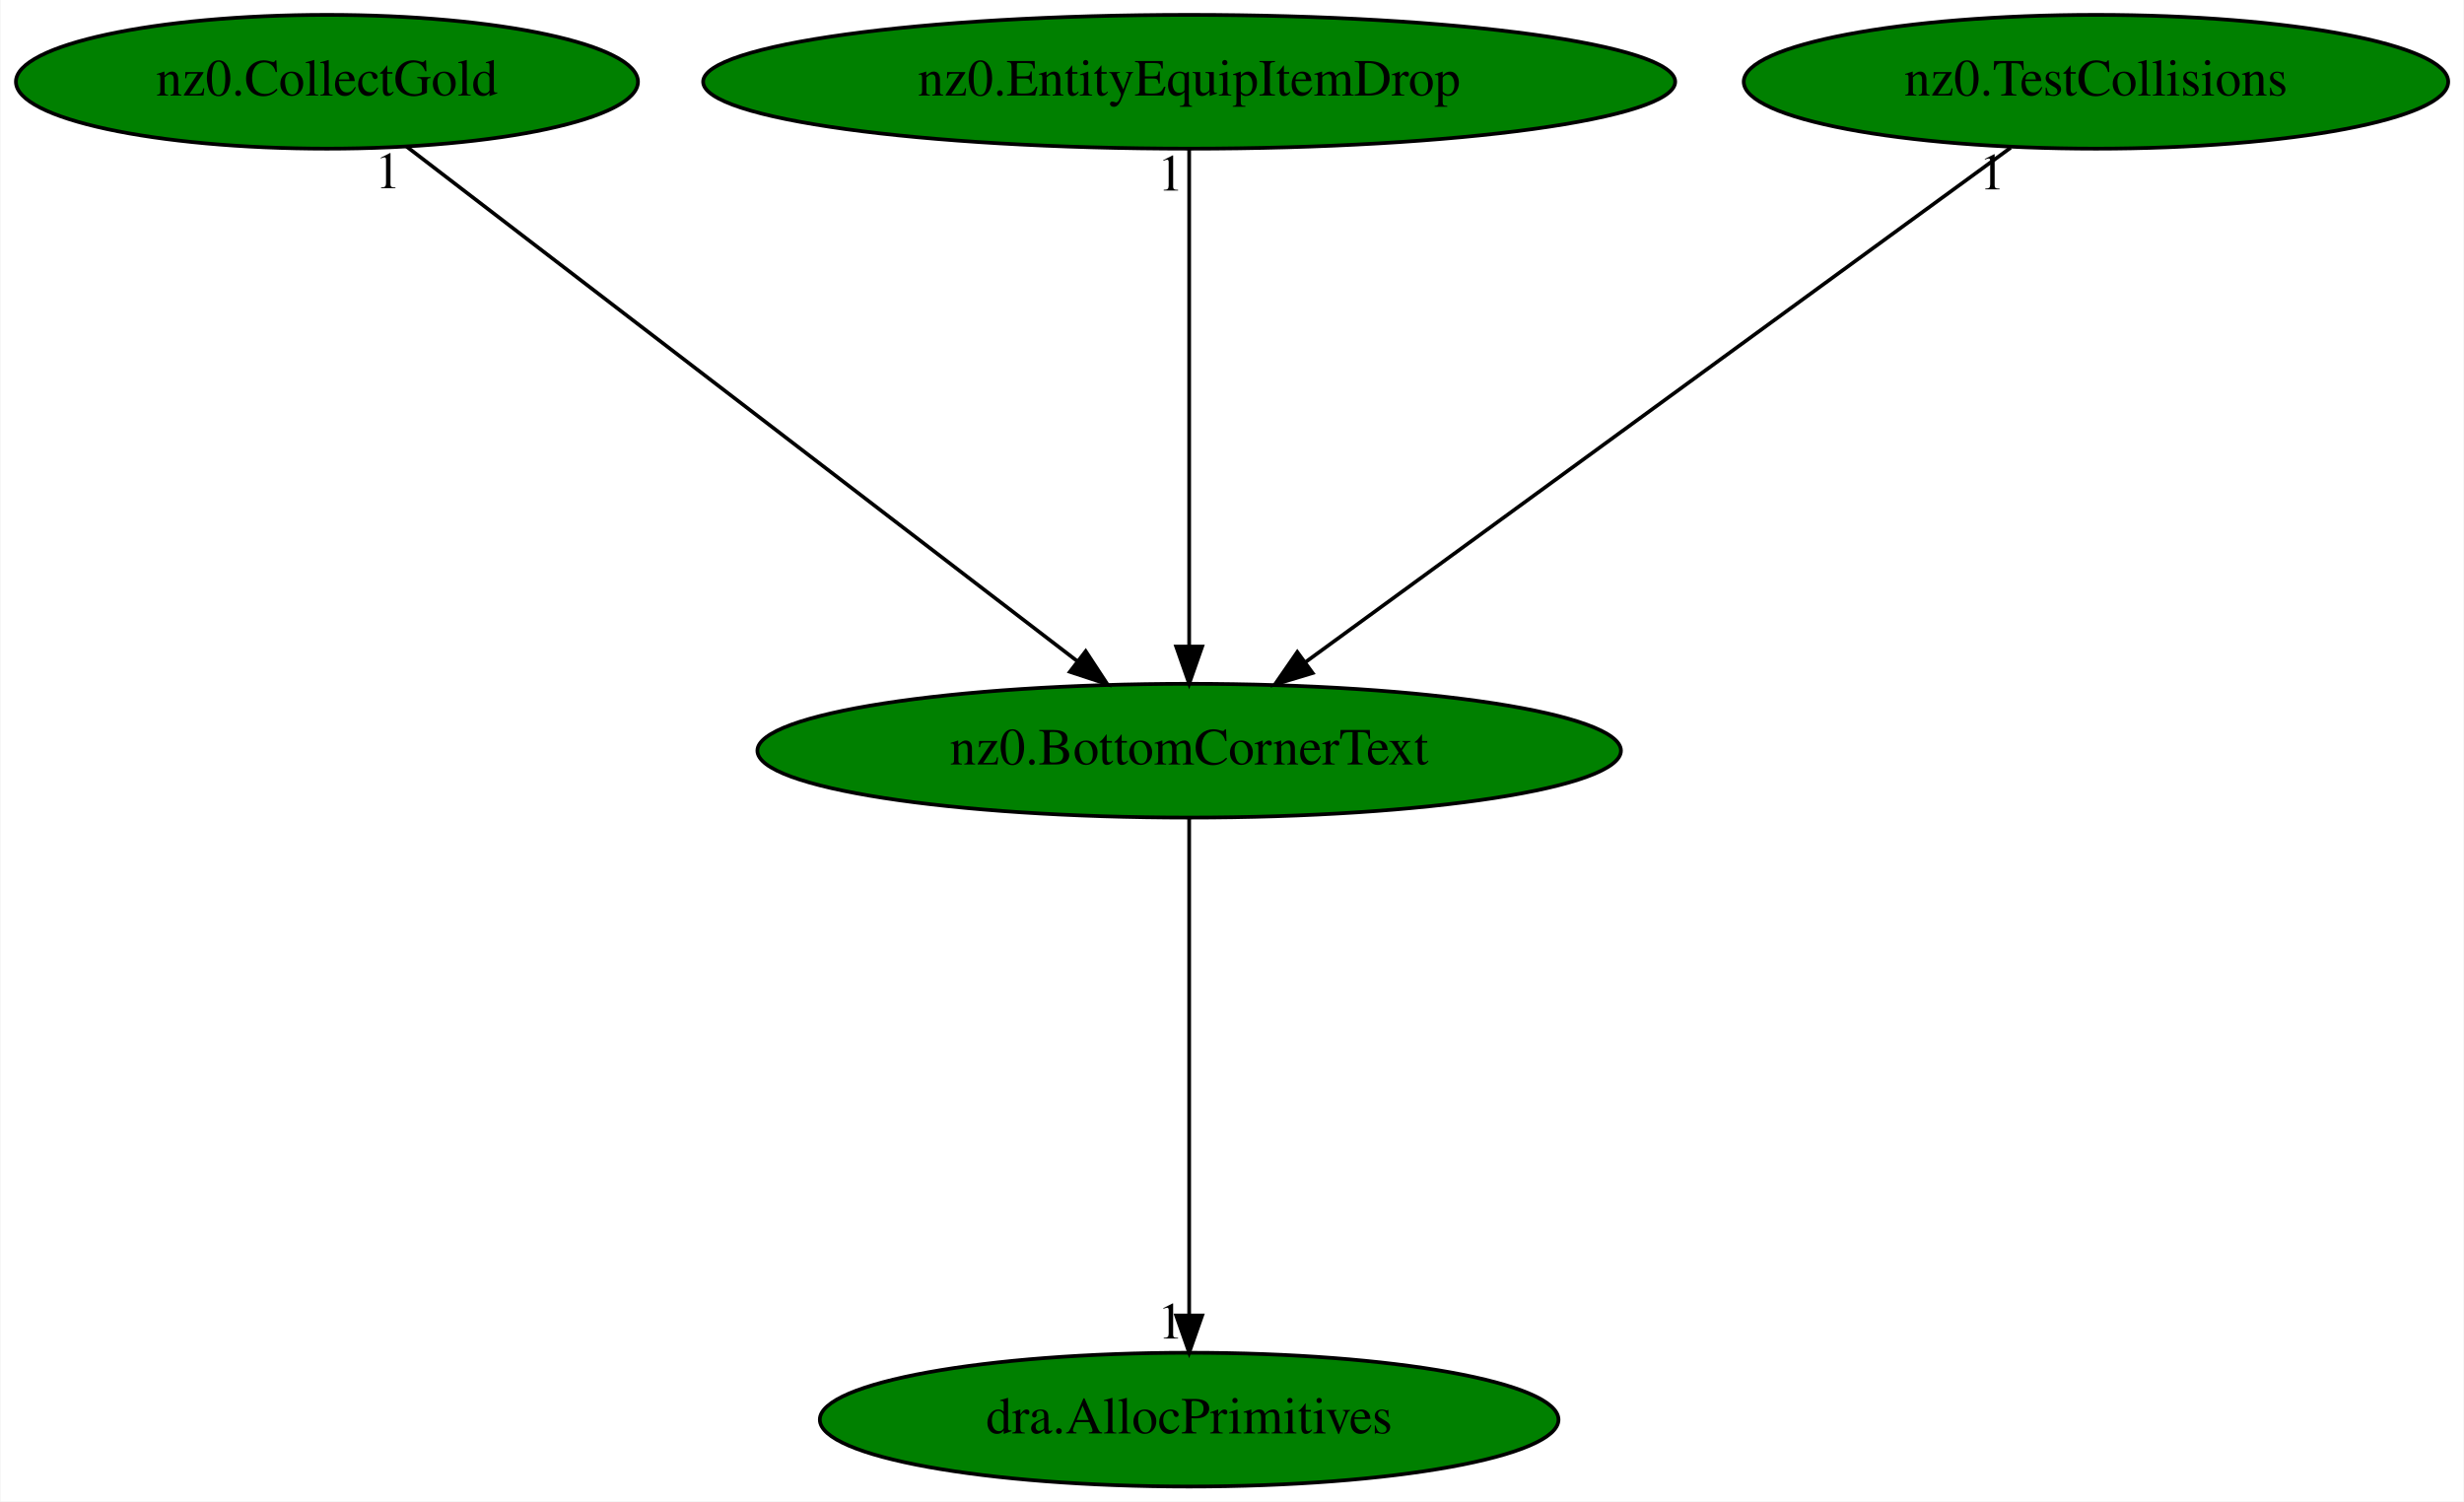
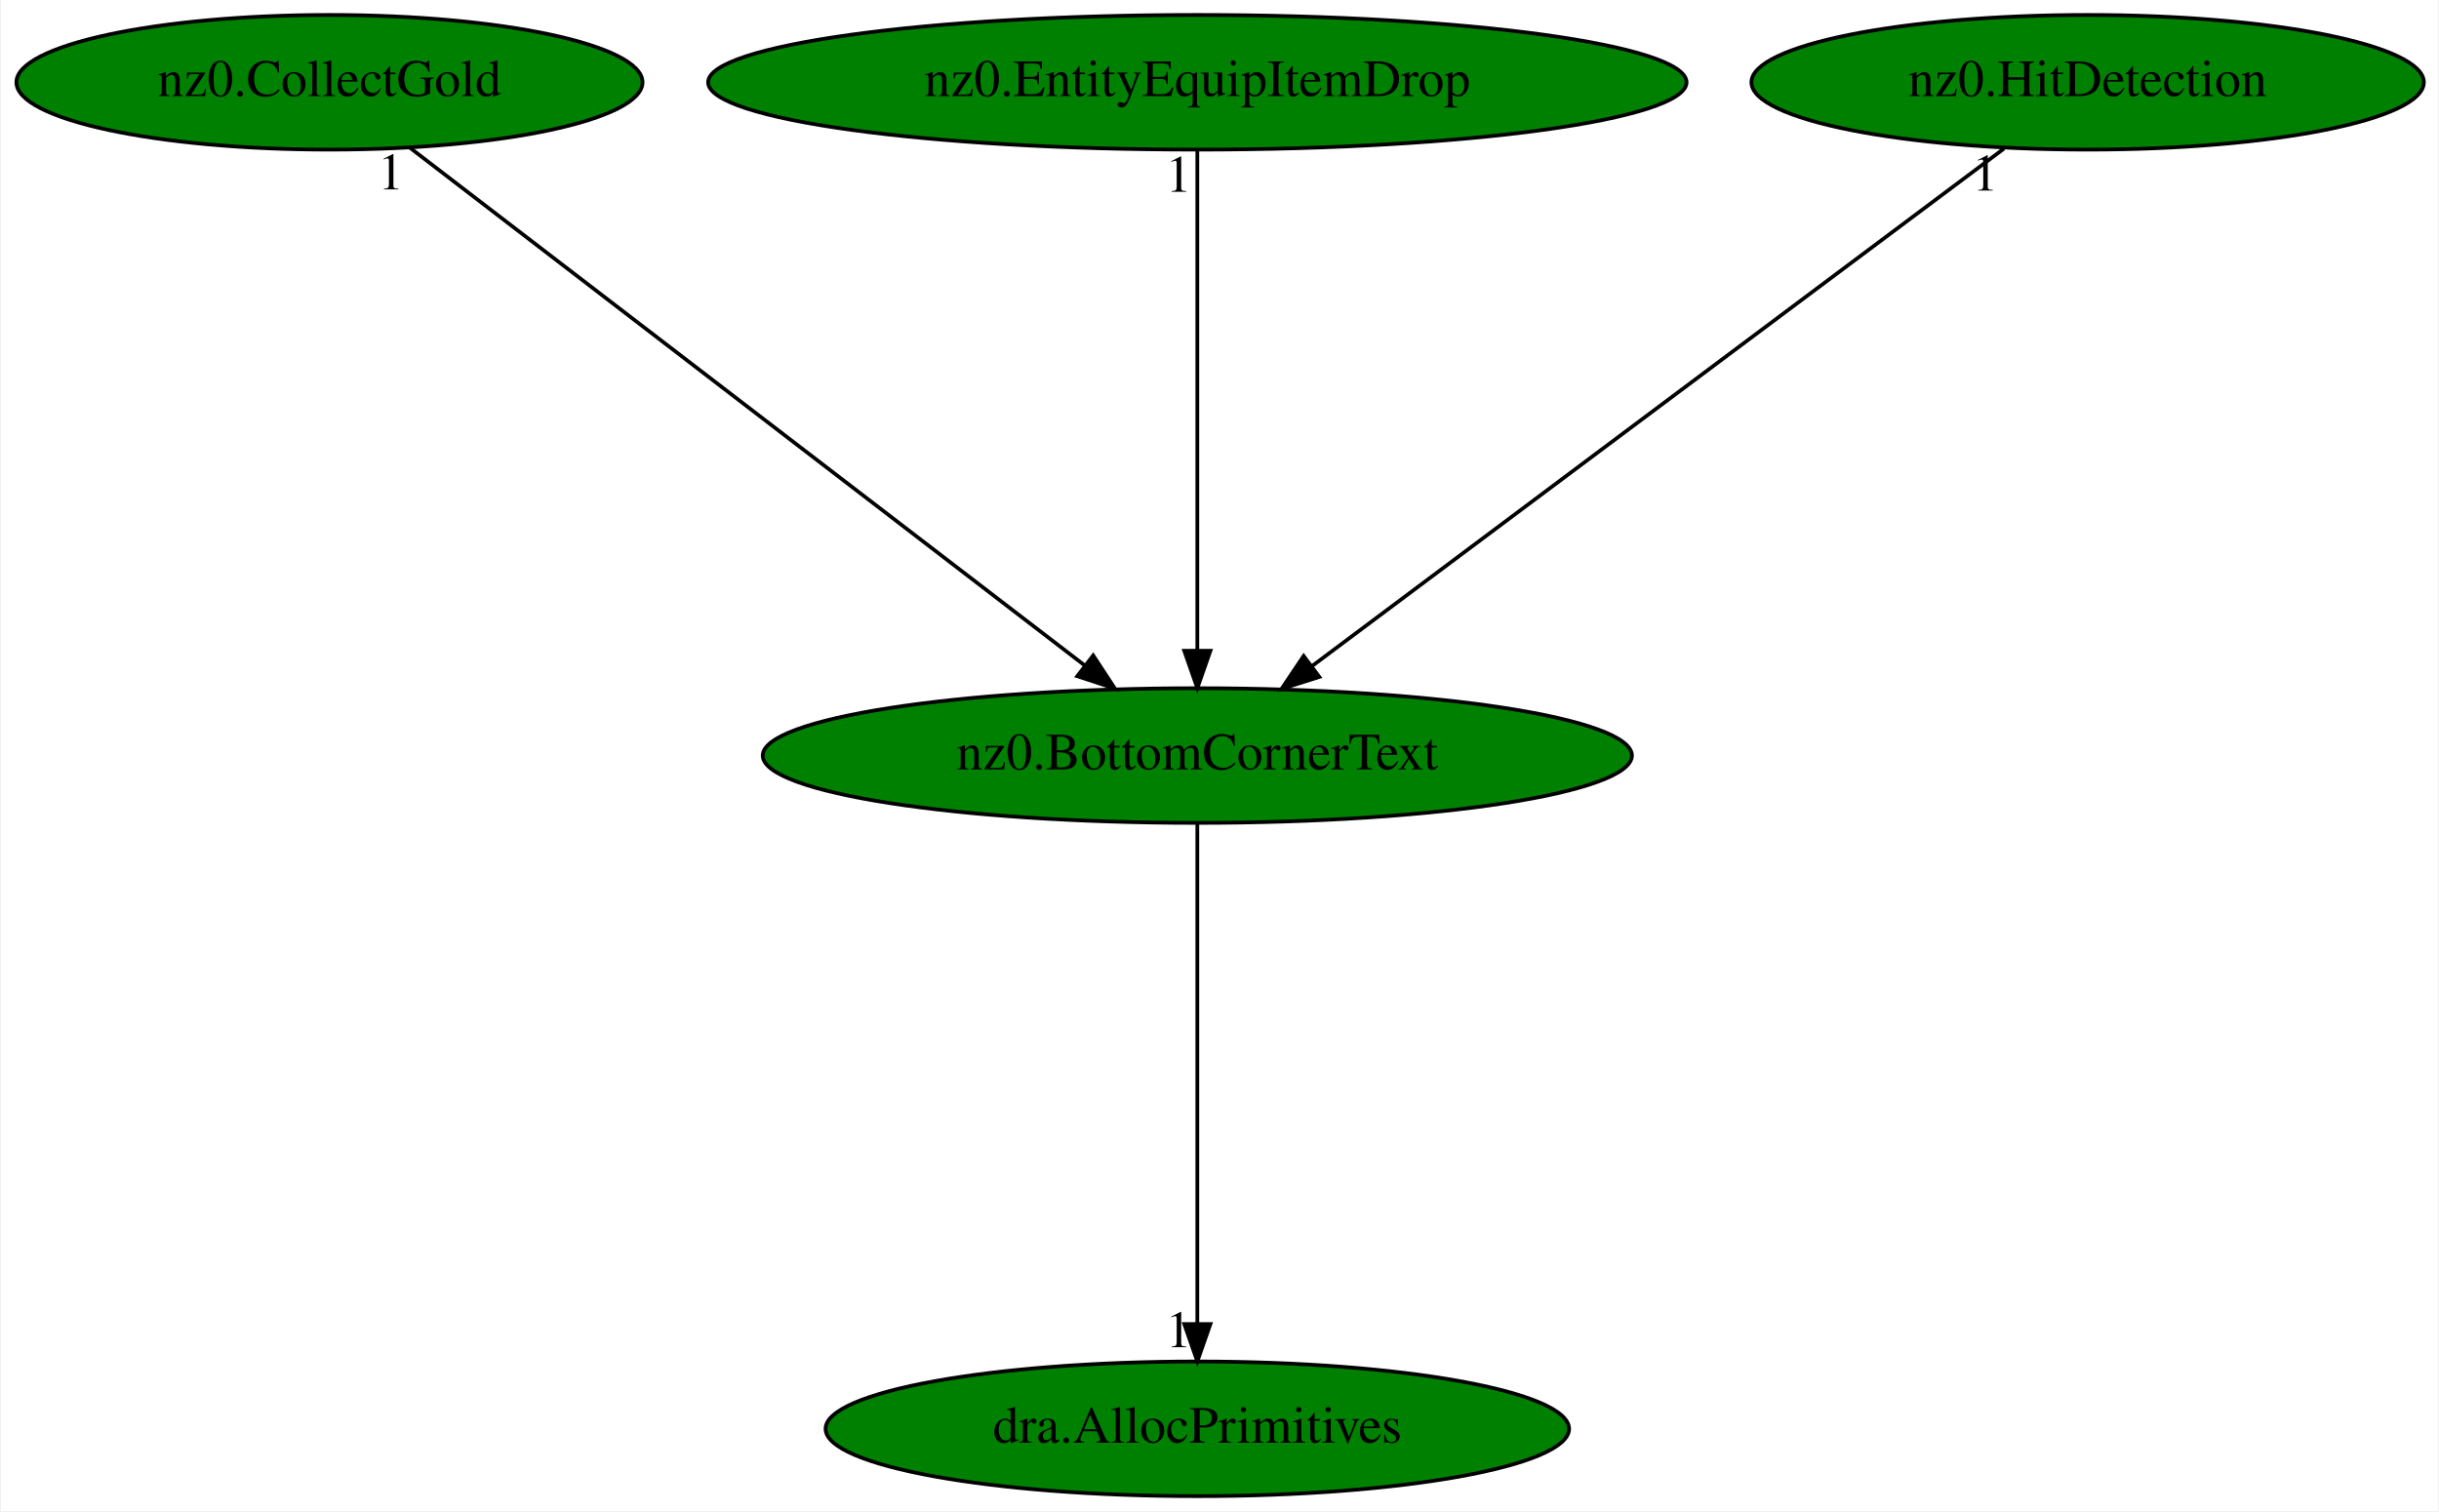
- <svg xmlns="http://www.w3.org/2000/svg" xmlns:xlink="http://www.w3.org/1999/xlink" width="663pt" height="404pt" viewBox="0.00 0.00 662.73 404.00">
+ <svg xmlns="http://www.w3.org/2000/svg" xmlns:xlink="http://www.w3.org/1999/xlink" width="652pt" height="404pt" viewBox="0.00 0.00 651.53 404.00">
  <g id="graph0" class="graph" transform="scale(1 1) rotate(0) translate(4 400)">
-     <polygon fill="white" stroke="transparent" points="-4,4 -4,-400 658.73,-400 658.73,4 -4,4" />
+     <polygon fill="white" stroke="transparent" points="-4,4 -4,-400 647.53,-400 647.53,4 -4,4" />
    <g id="node1" class="node">
      <ellipse fill="green" stroke="black" cx="315.84" cy="-198" rx="116.18" ry="18" />
      <text text-anchor="middle" x="315.84" y="-194.3" font-family="Times,serif" font-size="14.00">nz0.BottomCornerText</text>
    </g>
    <g id="node2" class="node">
      <g id="a_node2">
        <a xlink:href="dra.AllocPrimitives.svg" xlink:title="dra.AllocPrimitives">
          <ellipse fill="green" stroke="black" cx="315.84" cy="-18" rx="99.38" ry="18" />
          <text text-anchor="middle" x="315.84" y="-14.3" font-family="Times,serif" font-size="14.00">dra.AllocPrimitives</text>
        </a>
      </g>
    </g>
    <g id="edge1" class="edge">
      <path fill="none" stroke="black" d="M315.84,-179.93C315.84,-148.97 315.84,-83.3 315.84,-46.13" />
      <polygon fill="black" stroke="black" points="319.34,-46.02 315.84,-36.02 312.34,-46.02 319.34,-46.02" />
      <text text-anchor="middle" x="310.84" y="-39.82" font-family="Times,serif" font-size="14.00">1</text>
    </g>
    <g id="node3" class="node">
      <g id="a_node3">
        <a xlink:href="nz0.CollectGold.svg" xlink:title="nz0.CollectGold">
          <ellipse fill="green" stroke="black" cx="83.84" cy="-378" rx="83.69" ry="18" />
          <text text-anchor="middle" x="83.84" y="-374.3" font-family="Times,serif" font-size="14.00">nz0.CollectGold</text>
        </a>
      </g>
    </g>
    <g id="edge2" class="edge">
      <path fill="none" stroke="black" d="M105.25,-360.57C146.73,-328.75 238.15,-258.61 285.73,-222.1" />
      <polygon fill="black" stroke="black" points="288,-224.77 293.81,-215.91 283.74,-219.22 288,-224.77" />
      <text text-anchor="middle" x="100.25" y="-349.37" font-family="Times,serif" font-size="14.00">1</text>
    </g>
    <g id="node4" class="node">
      <g id="a_node4">
        <a xlink:href="nz0.EntityEquipItemDrop.svg" xlink:title="nz0.EntityEquipItemDrop">
          <ellipse fill="green" stroke="black" cx="315.84" cy="-378" rx="130.78" ry="18" />
          <text text-anchor="middle" x="315.84" y="-374.3" font-family="Times,serif" font-size="14.00">nz0.EntityEquipItemDrop</text>
        </a>
      </g>
    </g>
    <g id="edge3" class="edge">
      <path fill="none" stroke="black" d="M315.84,-359.93C315.84,-328.97 315.84,-263.3 315.84,-226.13" />
      <polygon fill="black" stroke="black" points="319.34,-226.02 315.84,-216.02 312.34,-226.02 319.34,-226.02" />
      <text text-anchor="middle" x="310.84" y="-348.73" font-family="Times,serif" font-size="14.00">1</text>
    </g>
    <g id="node5" class="node">
      <g id="a_node5">
-         <a xlink:href="nz0.TestCollisions.svg" xlink:title="nz0.TestCollisions">
-           <ellipse fill="green" stroke="black" cx="559.84" cy="-378" rx="94.78" ry="18" />
-           <text text-anchor="middle" x="559.84" y="-374.3" font-family="Times,serif" font-size="14.00">nz0.TestCollisions</text>
+         <a xlink:href="nz0.HitDetection.svg" xlink:title="nz0.HitDetection">
+           <ellipse fill="green" stroke="black" cx="553.84" cy="-378" rx="89.88" ry="18" />
+           <text text-anchor="middle" x="553.84" y="-374.3" font-family="Times,serif" font-size="14.00">nz0.HitDetection</text>
        </a>
      </g>
    </g>
    <g id="edge4" class="edge">
-       <path fill="none" stroke="black" d="M536.89,-360.25C492.93,-328.18 396.81,-258.07 347.06,-221.78" />
-       <polygon fill="black" stroke="black" points="349.06,-218.9 338.91,-215.83 344.93,-224.55 349.06,-218.9" />
-       <text text-anchor="middle" x="531.89" y="-349.05" font-family="Times,serif" font-size="14.00">1</text>
+       <path fill="none" stroke="black" d="M531.45,-360.25C488.66,-328.25 395.21,-258.36 346.6,-222" />
+       <polygon fill="black" stroke="black" points="348.45,-219.02 338.35,-215.83 344.26,-224.62 348.45,-219.02" />
+       <text text-anchor="middle" x="526.45" y="-349.05" font-family="Times,serif" font-size="14.00">1</text>
    </g>
  </g>
</svg>
